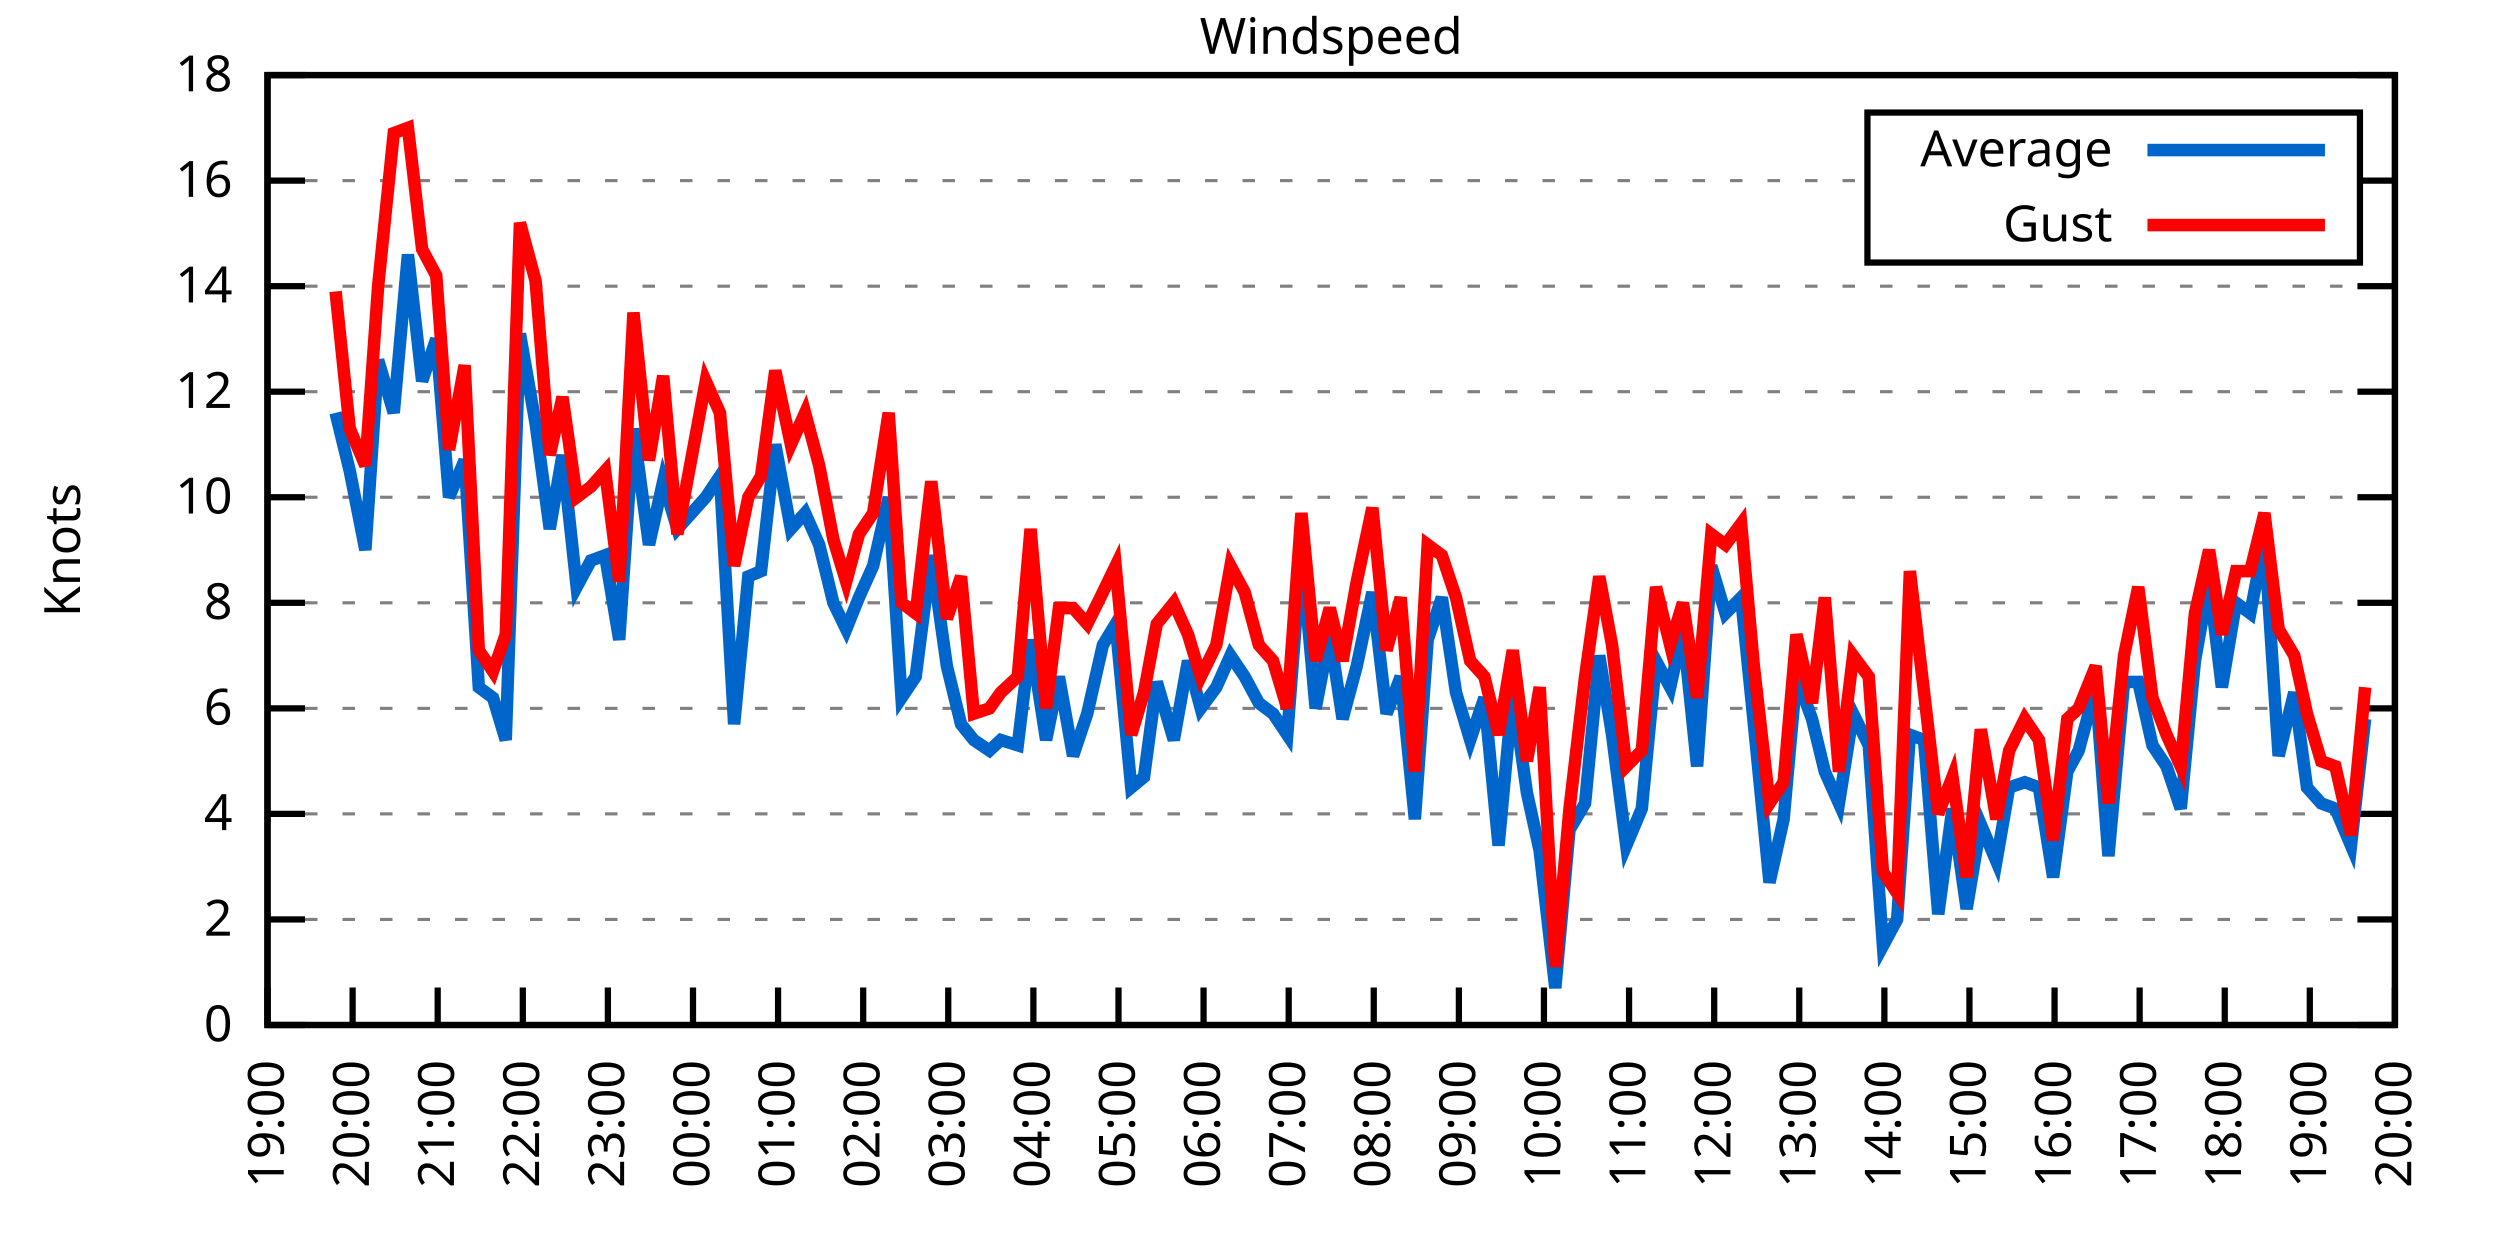
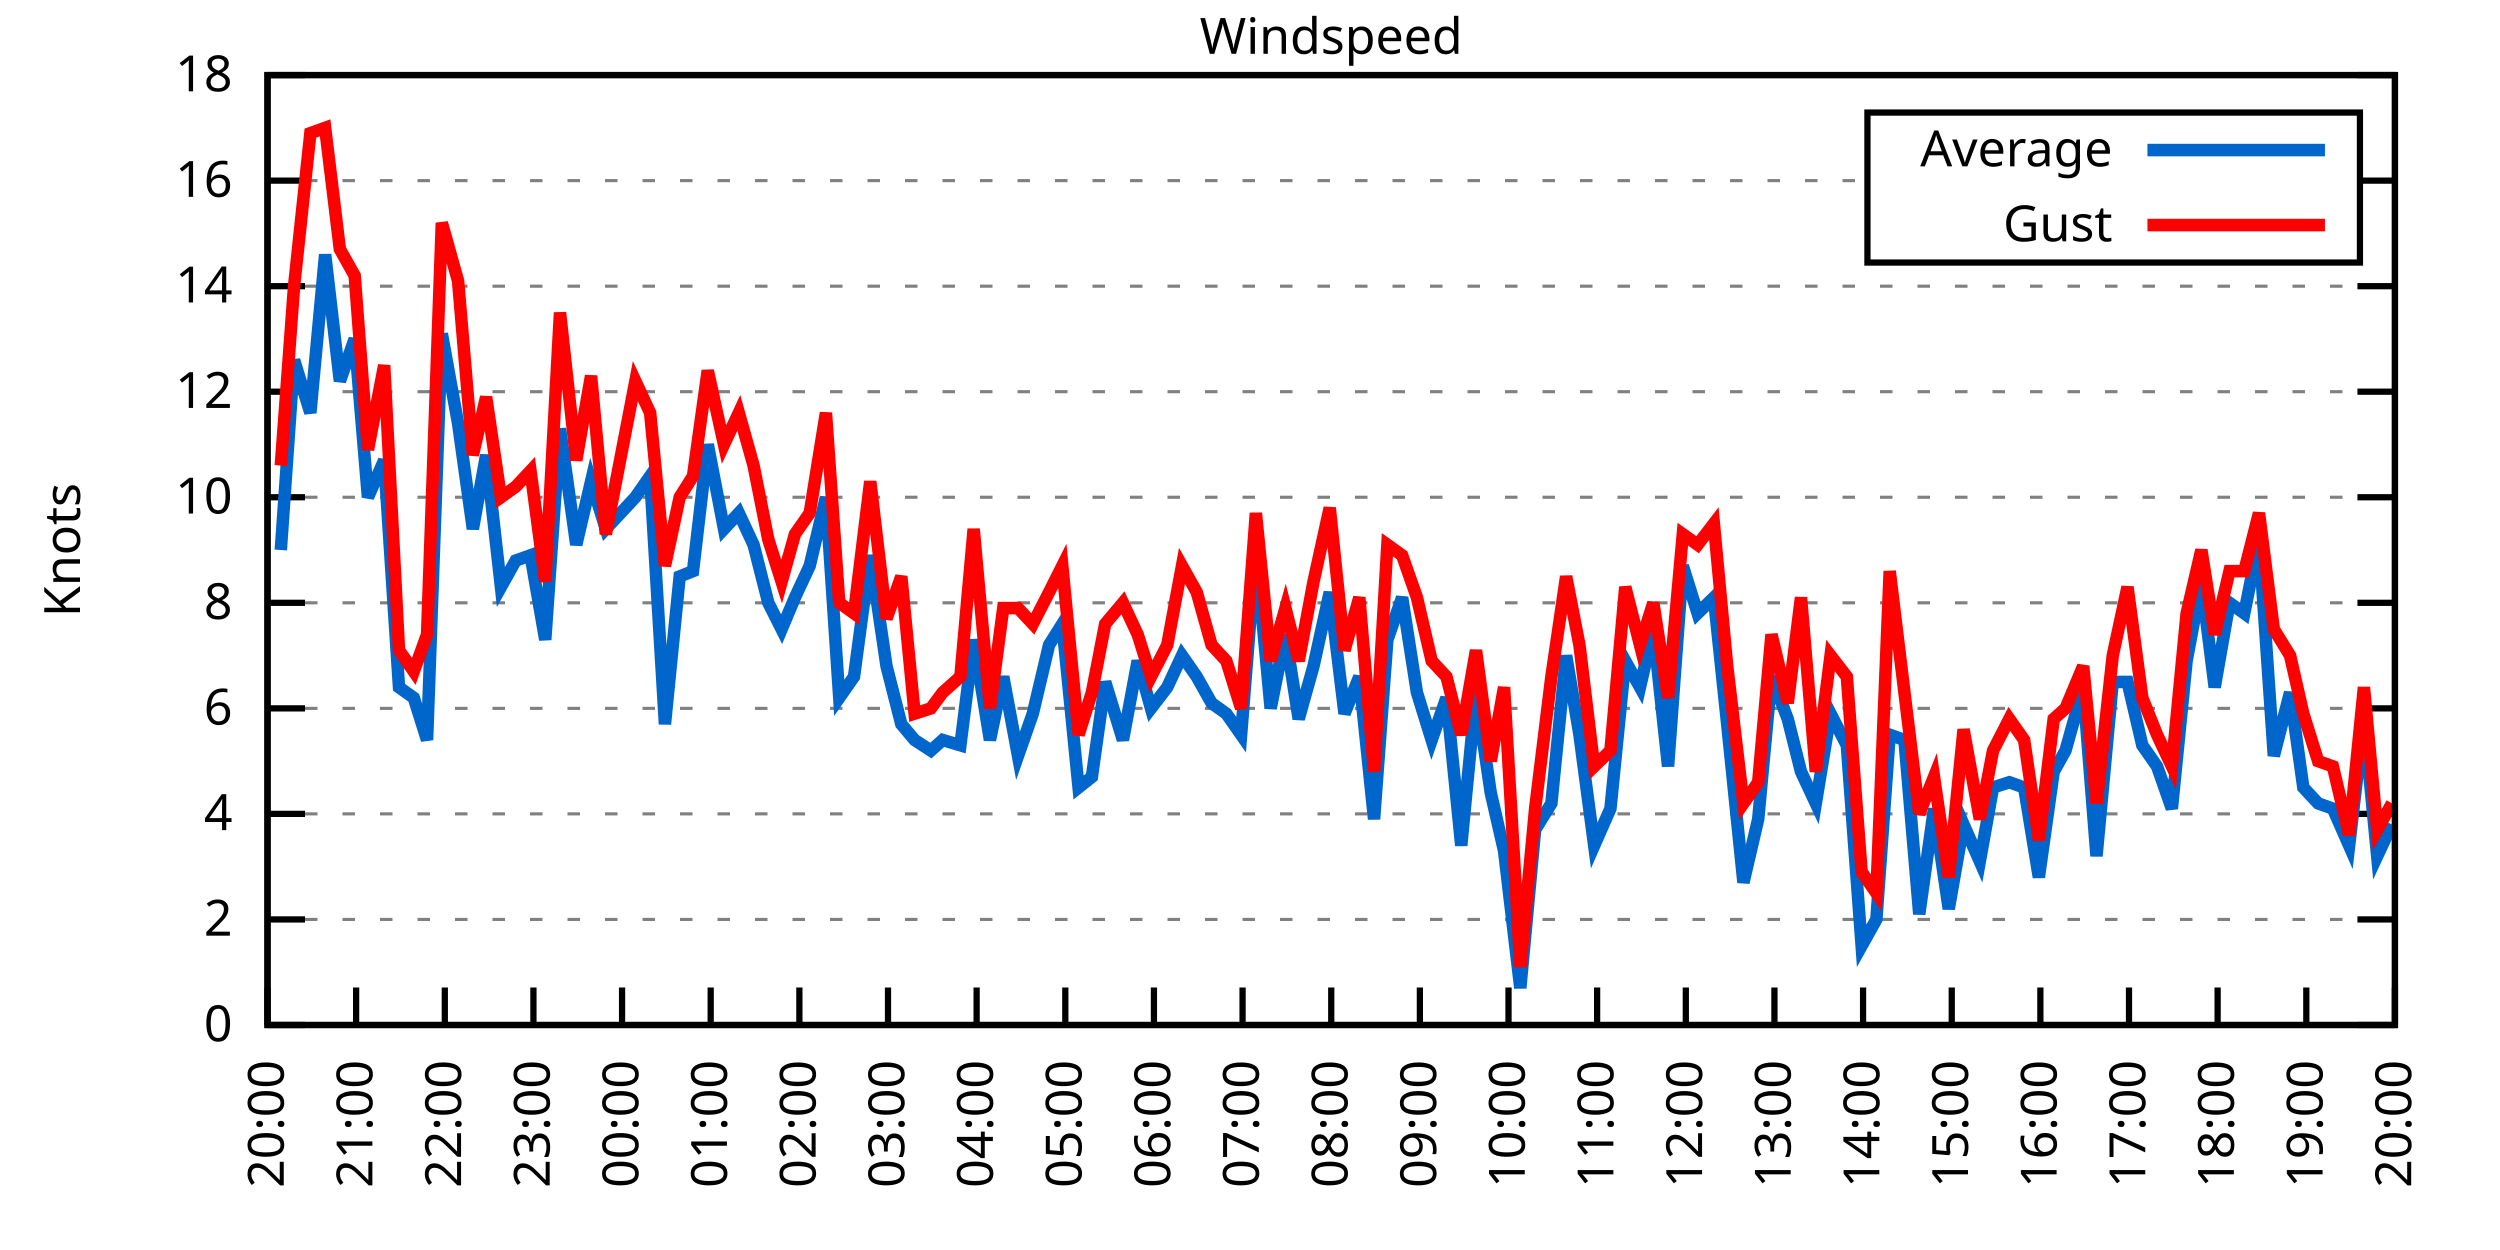
<svg xmlns="http://www.w3.org/2000/svg" xmlns:xlink="http://www.w3.org/1999/xlink" width="400" height="200" viewBox="0 0 400 200">
  <g id="gnuplot_canvas">
    <rect x="0" y="0" width="400" height="200" fill="none" />
    <defs>
      <circle id="gpDot" r="0.5" stroke-width="0.5" stroke="currentColor" />
      <path id="gpPt0" stroke-width="0.333" stroke="currentColor" d="M-1,0 h2 M0,-1 v2" />
      <path id="gpPt1" stroke-width="0.333" stroke="currentColor" d="M-1,-1 L1,1 M1,-1 L-1,1" />
      <path id="gpPt2" stroke-width="0.333" stroke="currentColor" d="M-1,0 L1,0 M0,-1 L0,1 M-1,-1 L1,1 M-1,1 L1,-1" />
      <rect id="gpPt3" stroke-width="0.333" stroke="currentColor" x="-1" y="-1" width="2" height="2" />
      <rect id="gpPt4" stroke-width="0.333" stroke="currentColor" fill="currentColor" x="-1" y="-1" width="2" height="2" />
      <circle id="gpPt5" stroke-width="0.333" stroke="currentColor" cx="0" cy="0" r="1" />
      <use xlink:href="#gpPt5" id="gpPt6" fill="currentColor" stroke="none" />
      <path id="gpPt7" stroke-width="0.333" stroke="currentColor" d="M0,-1.33 L-1.33,0.67 L1.33,0.67 z" />
      <use xlink:href="#gpPt7" id="gpPt8" fill="currentColor" stroke="none" />
      <use xlink:href="#gpPt7" id="gpPt9" stroke="currentColor" transform="rotate(180)" />
      <use xlink:href="#gpPt9" id="gpPt10" fill="currentColor" stroke="none" />
      <use xlink:href="#gpPt3" id="gpPt11" stroke="currentColor" transform="rotate(45)" />
      <use xlink:href="#gpPt11" id="gpPt12" fill="currentColor" stroke="none" />
      <path id="gpPt13" stroke-width="0.333" stroke="currentColor" d="M0,1.330 L1.265,0.411 L0.782,-1.067 L-0.782,-1.076 L-1.265,0.411 z" />
      <use xlink:href="#gpPt13" id="gpPt14" fill="currentColor" stroke="none" />
      <filter id="textbox" filterUnits="objectBoundingBox" x="0" y="0" height="1" width="1">
        <feFlood flood-color="white" flood-opacity="1" result="bgnd" />
        <feComposite in="SourceGraphic" in2="bgnd" operator="atop" />
      </filter>
      <filter id="greybox" filterUnits="objectBoundingBox" x="0" y="0" height="1" width="1">
        <feFlood flood-color="lightgrey" flood-opacity="1" result="grey" />
        <feComposite in="SourceGraphic" in2="grey" operator="atop" />
      </filter>
    </defs>
    <g fill="none" color="white" stroke="currentColor" stroke-width="1.00" stroke-linecap="butt" stroke-linejoin="miter">
</g>
    <g fill="none" color="black" stroke="currentColor" stroke-width="1.00" stroke-linecap="butt" stroke-linejoin="miter">
      <g stroke="none" shape-rendering="crispEdges">
        <polygon fill="rgb(255, 255, 255)" points="42.80,164.00 383.18,164.00 383.18,12.02 42.80,12.02 " />
      </g>
    </g>
    <g fill="none" color="black" stroke="currentColor" stroke-width="1.00" stroke-linecap="butt" stroke-linejoin="miter">
</g>
    <g fill="none" color="black" stroke="black" stroke-width="0.50" stroke-linecap="butt" stroke-linejoin="miter">
</g>
    <g fill="none" color="gray" stroke="currentColor" stroke-width="0.50" stroke-linecap="butt" stroke-linejoin="miter">
      <path stroke="gray" stroke-dasharray="2,4" class="gridline" d="M42.80,164.00 L383.19,164.00  " />
    </g>
    <g fill="none" color="gray" stroke="gray" stroke-width="1.00" stroke-linecap="butt" stroke-linejoin="miter">
</g>
    <g fill="none" color="black" stroke="currentColor" stroke-width="1.00" stroke-linecap="butt" stroke-linejoin="miter">
      <path stroke="black" d="M42.80,164.00 L48.80,164.00 M383.19,164.00 L377.19,164.00  " />
      <g transform="translate(37.20,166.60)" stroke="none" fill="black" font-family="Sans" font-size="8.00" text-anchor="end">
        <text>
          <tspan font-family="Sans"> 0</tspan>
        </text>
      </g>
    </g>
    <g fill="none" color="black" stroke="currentColor" stroke-width="1.00" stroke-linecap="butt" stroke-linejoin="miter">
</g>
    <g fill="none" color="black" stroke="black" stroke-width="0.50" stroke-linecap="butt" stroke-linejoin="miter">
</g>
    <g fill="none" color="gray" stroke="currentColor" stroke-width="0.50" stroke-linecap="butt" stroke-linejoin="miter">
      <path stroke="gray" stroke-dasharray="2,4" class="gridline" d="M42.80,147.11 L383.19,147.11  " />
    </g>
    <g fill="none" color="gray" stroke="gray" stroke-width="1.00" stroke-linecap="butt" stroke-linejoin="miter">
</g>
    <g fill="none" color="black" stroke="currentColor" stroke-width="1.00" stroke-linecap="butt" stroke-linejoin="miter">
      <path stroke="black" d="M42.80,147.11 L48.80,147.11 M383.19,147.11 L377.19,147.11  " />
      <g transform="translate(37.20,149.71)" stroke="none" fill="black" font-family="Sans" font-size="8.00" text-anchor="end">
        <text>
          <tspan font-family="Sans"> 2</tspan>
        </text>
      </g>
    </g>
    <g fill="none" color="black" stroke="currentColor" stroke-width="1.00" stroke-linecap="butt" stroke-linejoin="miter">
</g>
    <g fill="none" color="black" stroke="black" stroke-width="0.50" stroke-linecap="butt" stroke-linejoin="miter">
</g>
    <g fill="none" color="gray" stroke="currentColor" stroke-width="0.50" stroke-linecap="butt" stroke-linejoin="miter">
      <path stroke="gray" stroke-dasharray="2,4" class="gridline" d="M42.80,130.22 L383.19,130.22  " />
    </g>
    <g fill="none" color="gray" stroke="gray" stroke-width="1.00" stroke-linecap="butt" stroke-linejoin="miter">
</g>
    <g fill="none" color="black" stroke="currentColor" stroke-width="1.00" stroke-linecap="butt" stroke-linejoin="miter">
      <path stroke="black" d="M42.80,130.22 L48.80,130.22 M383.19,130.22 L377.19,130.22  " />
      <g transform="translate(37.20,132.82)" stroke="none" fill="black" font-family="Sans" font-size="8.00" text-anchor="end">
        <text>
          <tspan font-family="Sans"> 4</tspan>
        </text>
      </g>
    </g>
    <g fill="none" color="black" stroke="currentColor" stroke-width="1.00" stroke-linecap="butt" stroke-linejoin="miter">
</g>
    <g fill="none" color="black" stroke="black" stroke-width="0.50" stroke-linecap="butt" stroke-linejoin="miter">
</g>
    <g fill="none" color="gray" stroke="currentColor" stroke-width="0.50" stroke-linecap="butt" stroke-linejoin="miter">
      <path stroke="gray" stroke-dasharray="2,4" class="gridline" d="M42.80,113.34 L383.19,113.34  " />
    </g>
    <g fill="none" color="gray" stroke="gray" stroke-width="1.00" stroke-linecap="butt" stroke-linejoin="miter">
</g>
    <g fill="none" color="black" stroke="currentColor" stroke-width="1.00" stroke-linecap="butt" stroke-linejoin="miter">
      <path stroke="black" d="M42.80,113.34 L48.80,113.34 M383.19,113.34 L377.19,113.34  " />
      <g transform="translate(37.20,115.94)" stroke="none" fill="black" font-family="Sans" font-size="8.00" text-anchor="end">
        <text>
          <tspan font-family="Sans"> 6</tspan>
        </text>
      </g>
    </g>
    <g fill="none" color="black" stroke="currentColor" stroke-width="1.00" stroke-linecap="butt" stroke-linejoin="miter">
</g>
    <g fill="none" color="black" stroke="black" stroke-width="0.50" stroke-linecap="butt" stroke-linejoin="miter">
</g>
    <g fill="none" color="gray" stroke="currentColor" stroke-width="0.50" stroke-linecap="butt" stroke-linejoin="miter">
      <path stroke="gray" stroke-dasharray="2,4" class="gridline" d="M42.80,96.45 L383.19,96.45  " />
    </g>
    <g fill="none" color="gray" stroke="gray" stroke-width="1.00" stroke-linecap="butt" stroke-linejoin="miter">
</g>
    <g fill="none" color="black" stroke="currentColor" stroke-width="1.00" stroke-linecap="butt" stroke-linejoin="miter">
      <path stroke="black" d="M42.80,96.45 L48.80,96.45 M383.19,96.45 L377.19,96.45  " />
      <g transform="translate(37.20,99.05)" stroke="none" fill="black" font-family="Sans" font-size="8.00" text-anchor="end">
        <text>
          <tspan font-family="Sans"> 8</tspan>
        </text>
      </g>
    </g>
    <g fill="none" color="black" stroke="currentColor" stroke-width="1.00" stroke-linecap="butt" stroke-linejoin="miter">
</g>
    <g fill="none" color="black" stroke="black" stroke-width="0.50" stroke-linecap="butt" stroke-linejoin="miter">
</g>
    <g fill="none" color="gray" stroke="currentColor" stroke-width="0.50" stroke-linecap="butt" stroke-linejoin="miter">
      <path stroke="gray" stroke-dasharray="2,4" class="gridline" d="M42.80,79.56 L383.19,79.56  " />
    </g>
    <g fill="none" color="gray" stroke="gray" stroke-width="1.00" stroke-linecap="butt" stroke-linejoin="miter">
</g>
    <g fill="none" color="black" stroke="currentColor" stroke-width="1.00" stroke-linecap="butt" stroke-linejoin="miter">
      <path stroke="black" d="M42.80,79.56 L48.80,79.56 M383.19,79.56 L377.19,79.56  " />
      <g transform="translate(37.20,82.16)" stroke="none" fill="black" font-family="Sans" font-size="8.00" text-anchor="end">
        <text>
          <tspan font-family="Sans"> 10</tspan>
        </text>
      </g>
    </g>
    <g fill="none" color="black" stroke="currentColor" stroke-width="1.00" stroke-linecap="butt" stroke-linejoin="miter">
</g>
    <g fill="none" color="black" stroke="black" stroke-width="0.50" stroke-linecap="butt" stroke-linejoin="miter">
</g>
    <g fill="none" color="gray" stroke="currentColor" stroke-width="0.50" stroke-linecap="butt" stroke-linejoin="miter">
      <path stroke="gray" stroke-dasharray="2,4" class="gridline" d="M42.80,62.67 L383.19,62.67  " />
    </g>
    <g fill="none" color="gray" stroke="gray" stroke-width="1.00" stroke-linecap="butt" stroke-linejoin="miter">
</g>
    <g fill="none" color="black" stroke="currentColor" stroke-width="1.00" stroke-linecap="butt" stroke-linejoin="miter">
      <path stroke="black" d="M42.80,62.67 L48.80,62.67 M383.19,62.67 L377.19,62.67  " />
      <g transform="translate(37.20,65.27)" stroke="none" fill="black" font-family="Sans" font-size="8.00" text-anchor="end">
        <text>
          <tspan font-family="Sans"> 12</tspan>
        </text>
      </g>
    </g>
    <g fill="none" color="black" stroke="currentColor" stroke-width="1.00" stroke-linecap="butt" stroke-linejoin="miter">
</g>
    <g fill="none" color="black" stroke="black" stroke-width="0.50" stroke-linecap="butt" stroke-linejoin="miter">
</g>
    <g fill="none" color="gray" stroke="currentColor" stroke-width="0.50" stroke-linecap="butt" stroke-linejoin="miter">
      <path stroke="gray" stroke-dasharray="2,4" class="gridline" d="M42.80,45.79 L383.19,45.79  " />
    </g>
    <g fill="none" color="gray" stroke="gray" stroke-width="1.00" stroke-linecap="butt" stroke-linejoin="miter">
</g>
    <g fill="none" color="black" stroke="currentColor" stroke-width="1.00" stroke-linecap="butt" stroke-linejoin="miter">
      <path stroke="black" d="M42.80,45.79 L48.80,45.79 M383.19,45.79 L377.19,45.79  " />
      <g transform="translate(37.20,48.39)" stroke="none" fill="black" font-family="Sans" font-size="8.00" text-anchor="end">
        <text>
          <tspan font-family="Sans"> 14</tspan>
        </text>
      </g>
    </g>
    <g fill="none" color="black" stroke="currentColor" stroke-width="1.00" stroke-linecap="butt" stroke-linejoin="miter">
</g>
    <g fill="none" color="black" stroke="black" stroke-width="0.50" stroke-linecap="butt" stroke-linejoin="miter">
</g>
    <g fill="none" color="gray" stroke="currentColor" stroke-width="0.50" stroke-linecap="butt" stroke-linejoin="miter">
      <path stroke="gray" stroke-dasharray="2,4" class="gridline" d="M42.80,28.90 L298.79,28.90 M377.59,28.90 L383.19,28.90  " />
    </g>
    <g fill="none" color="gray" stroke="gray" stroke-width="1.00" stroke-linecap="butt" stroke-linejoin="miter">
</g>
    <g fill="none" color="black" stroke="currentColor" stroke-width="1.00" stroke-linecap="butt" stroke-linejoin="miter">
      <path stroke="black" d="M42.80,28.90 L48.80,28.90 M383.19,28.90 L377.19,28.90  " />
      <g transform="translate(37.20,31.50)" stroke="none" fill="black" font-family="Sans" font-size="8.00" text-anchor="end">
        <text>
          <tspan font-family="Sans"> 16</tspan>
        </text>
      </g>
    </g>
    <g fill="none" color="black" stroke="currentColor" stroke-width="1.00" stroke-linecap="butt" stroke-linejoin="miter">
</g>
    <g fill="none" color="black" stroke="black" stroke-width="0.50" stroke-linecap="butt" stroke-linejoin="miter">
</g>
    <g fill="none" color="gray" stroke="currentColor" stroke-width="0.50" stroke-linecap="butt" stroke-linejoin="miter">
      <path stroke="gray" stroke-dasharray="2,4" class="gridline" d="M42.80,12.01 L383.19,12.01  " />
    </g>
    <g fill="none" color="gray" stroke="gray" stroke-width="1.00" stroke-linecap="butt" stroke-linejoin="miter">
</g>
    <g fill="none" color="black" stroke="currentColor" stroke-width="1.00" stroke-linecap="butt" stroke-linejoin="miter">
      <path stroke="black" d="M42.80,12.01 L48.80,12.01 M383.19,12.01 L377.19,12.01  " />
      <g transform="translate(37.20,14.61)" stroke="none" fill="black" font-family="Sans" font-size="8.00" text-anchor="end">
        <text>
          <tspan font-family="Sans"> 18</tspan>
        </text>
      </g>
    </g>
    <g fill="none" color="black" stroke="currentColor" stroke-width="1.00" stroke-linecap="butt" stroke-linejoin="miter">
      <path stroke="black" d="M42.80,164.00 L42.80,158.00  " />
      <g transform="translate(45.40,169.60) rotate(270.00)" stroke="none" fill="black" font-family="Sans" font-size="8.00" text-anchor="end">
        <text>
-           <tspan font-family="Sans">19:00</tspan>
-         </text>
-       </g>
-     </g>
-     <g fill="none" color="black" stroke="currentColor" stroke-width="1.00" stroke-linecap="butt" stroke-linejoin="miter">
-       <path stroke="black" d="M56.42,164.00 L56.42,158.00  " />
-       <g transform="translate(59.02,169.60) rotate(270.00)" stroke="none" fill="black" font-family="Sans" font-size="8.00" text-anchor="end">
-         <text>
          <tspan font-family="Sans">20:00</tspan>
        </text>
      </g>
    </g>
    <g fill="none" color="black" stroke="currentColor" stroke-width="1.00" stroke-linecap="butt" stroke-linejoin="miter">
-       <path stroke="black" d="M70.03,164.00 L70.03,158.00  " />
-       <g transform="translate(72.63,169.60) rotate(270.00)" stroke="none" fill="black" font-family="Sans" font-size="8.00" text-anchor="end">
+       <path stroke="black" d="M56.98,164.00 L56.98,158.00  " />
+       <g transform="translate(59.58,169.60) rotate(270.00)" stroke="none" fill="black" font-family="Sans" font-size="8.00" text-anchor="end">
        <text>
          <tspan font-family="Sans">21:00</tspan>
        </text>
      </g>
    </g>
    <g fill="none" color="black" stroke="currentColor" stroke-width="1.00" stroke-linecap="butt" stroke-linejoin="miter">
-       <path stroke="black" d="M83.65,164.00 L83.65,158.00  " />
-       <g transform="translate(86.25,169.60) rotate(270.00)" stroke="none" fill="black" font-family="Sans" font-size="8.00" text-anchor="end">
+       <path stroke="black" d="M71.17,164.00 L71.17,158.00  " />
+       <g transform="translate(73.77,169.60) rotate(270.00)" stroke="none" fill="black" font-family="Sans" font-size="8.00" text-anchor="end">
        <text>
          <tspan font-family="Sans">22:00</tspan>
        </text>
      </g>
    </g>
    <g fill="none" color="black" stroke="currentColor" stroke-width="1.00" stroke-linecap="butt" stroke-linejoin="miter">
-       <path stroke="black" d="M97.26,164.00 L97.26,158.00  " />
-       <g transform="translate(99.86,169.60) rotate(270.00)" stroke="none" fill="black" font-family="Sans" font-size="8.00" text-anchor="end">
+       <path stroke="black" d="M85.35,164.00 L85.35,158.00  " />
+       <g transform="translate(87.95,169.60) rotate(270.00)" stroke="none" fill="black" font-family="Sans" font-size="8.00" text-anchor="end">
        <text>
          <tspan font-family="Sans">23:00</tspan>
        </text>
      </g>
    </g>
    <g fill="none" color="black" stroke="currentColor" stroke-width="1.00" stroke-linecap="butt" stroke-linejoin="miter">
-       <path stroke="black" d="M110.88,164.00 L110.88,158.00  " />
-       <g transform="translate(113.48,169.60) rotate(270.00)" stroke="none" fill="black" font-family="Sans" font-size="8.00" text-anchor="end">
+       <path stroke="black" d="M99.53,164.00 L99.53,158.00  " />
+       <g transform="translate(102.13,169.60) rotate(270.00)" stroke="none" fill="black" font-family="Sans" font-size="8.00" text-anchor="end">
        <text>
          <tspan font-family="Sans">00:00</tspan>
        </text>
      </g>
    </g>
    <g fill="none" color="black" stroke="currentColor" stroke-width="1.00" stroke-linecap="butt" stroke-linejoin="miter">
-       <path stroke="black" d="M124.49,164.00 L124.49,158.00  " />
-       <g transform="translate(127.09,169.60) rotate(270.00)" stroke="none" fill="black" font-family="Sans" font-size="8.00" text-anchor="end">
+       <path stroke="black" d="M113.71,164.00 L113.71,158.00  " />
+       <g transform="translate(116.31,169.60) rotate(270.00)" stroke="none" fill="black" font-family="Sans" font-size="8.00" text-anchor="end">
        <text>
          <tspan font-family="Sans">01:00</tspan>
        </text>
      </g>
    </g>
    <g fill="none" color="black" stroke="currentColor" stroke-width="1.00" stroke-linecap="butt" stroke-linejoin="miter">
-       <path stroke="black" d="M138.11,164.00 L138.11,158.00  " />
-       <g transform="translate(140.71,169.60) rotate(270.00)" stroke="none" fill="black" font-family="Sans" font-size="8.00" text-anchor="end">
+       <path stroke="black" d="M127.90,164.00 L127.90,158.00  " />
+       <g transform="translate(130.50,169.60) rotate(270.00)" stroke="none" fill="black" font-family="Sans" font-size="8.00" text-anchor="end">
        <text>
          <tspan font-family="Sans">02:00</tspan>
        </text>
      </g>
    </g>
    <g fill="none" color="black" stroke="currentColor" stroke-width="1.00" stroke-linecap="butt" stroke-linejoin="miter">
-       <path stroke="black" d="M151.72,164.00 L151.72,158.00  " />
-       <g transform="translate(154.32,169.60) rotate(270.00)" stroke="none" fill="black" font-family="Sans" font-size="8.00" text-anchor="end">
+       <path stroke="black" d="M142.08,164.00 L142.08,158.00  " />
+       <g transform="translate(144.68,169.60) rotate(270.00)" stroke="none" fill="black" font-family="Sans" font-size="8.00" text-anchor="end">
        <text>
          <tspan font-family="Sans">03:00</tspan>
        </text>
      </g>
    </g>
    <g fill="none" color="black" stroke="currentColor" stroke-width="1.00" stroke-linecap="butt" stroke-linejoin="miter">
-       <path stroke="black" d="M165.34,164.00 L165.34,158.00  " />
-       <g transform="translate(167.94,169.60) rotate(270.00)" stroke="none" fill="black" font-family="Sans" font-size="8.00" text-anchor="end">
+       <path stroke="black" d="M156.26,164.00 L156.26,158.00  " />
+       <g transform="translate(158.86,169.60) rotate(270.00)" stroke="none" fill="black" font-family="Sans" font-size="8.00" text-anchor="end">
        <text>
          <tspan font-family="Sans">04:00</tspan>
        </text>
      </g>
    </g>
    <g fill="none" color="black" stroke="currentColor" stroke-width="1.00" stroke-linecap="butt" stroke-linejoin="miter">
-       <path stroke="black" d="M178.96,164.00 L178.96,158.00  " />
-       <g transform="translate(181.56,169.60) rotate(270.00)" stroke="none" fill="black" font-family="Sans" font-size="8.00" text-anchor="end">
+       <path stroke="black" d="M170.45,164.00 L170.45,158.00  " />
+       <g transform="translate(173.05,169.60) rotate(270.00)" stroke="none" fill="black" font-family="Sans" font-size="8.00" text-anchor="end">
        <text>
          <tspan font-family="Sans">05:00</tspan>
        </text>
      </g>
    </g>
    <g fill="none" color="black" stroke="currentColor" stroke-width="1.00" stroke-linecap="butt" stroke-linejoin="miter">
-       <path stroke="black" d="M192.57,164.00 L192.57,158.00  " />
-       <g transform="translate(195.17,169.60) rotate(270.00)" stroke="none" fill="black" font-family="Sans" font-size="8.00" text-anchor="end">
+       <path stroke="black" d="M184.63,164.00 L184.63,158.00  " />
+       <g transform="translate(187.23,169.60) rotate(270.00)" stroke="none" fill="black" font-family="Sans" font-size="8.00" text-anchor="end">
        <text>
          <tspan font-family="Sans">06:00</tspan>
        </text>
      </g>
    </g>
    <g fill="none" color="black" stroke="currentColor" stroke-width="1.00" stroke-linecap="butt" stroke-linejoin="miter">
-       <path stroke="black" d="M206.19,164.00 L206.19,158.00  " />
-       <g transform="translate(208.79,169.60) rotate(270.00)" stroke="none" fill="black" font-family="Sans" font-size="8.00" text-anchor="end">
+       <path stroke="black" d="M198.81,164.00 L198.81,158.00  " />
+       <g transform="translate(201.41,169.60) rotate(270.00)" stroke="none" fill="black" font-family="Sans" font-size="8.00" text-anchor="end">
        <text>
          <tspan font-family="Sans">07:00</tspan>
        </text>
      </g>
    </g>
    <g fill="none" color="black" stroke="currentColor" stroke-width="1.00" stroke-linecap="butt" stroke-linejoin="miter">
-       <path stroke="black" d="M219.80,164.00 L219.80,158.00  " />
-       <g transform="translate(222.40,169.60) rotate(270.00)" stroke="none" fill="black" font-family="Sans" font-size="8.00" text-anchor="end">
+       <path stroke="black" d="M213.00,164.00 L213.00,158.00  " />
+       <g transform="translate(215.60,169.60) rotate(270.00)" stroke="none" fill="black" font-family="Sans" font-size="8.00" text-anchor="end">
        <text>
          <tspan font-family="Sans">08:00</tspan>
        </text>
      </g>
    </g>
    <g fill="none" color="black" stroke="currentColor" stroke-width="1.00" stroke-linecap="butt" stroke-linejoin="miter">
-       <path stroke="black" d="M233.42,164.00 L233.42,158.00  " />
-       <g transform="translate(236.02,169.60) rotate(270.00)" stroke="none" fill="black" font-family="Sans" font-size="8.00" text-anchor="end">
+       <path stroke="black" d="M227.18,164.00 L227.18,158.00  " />
+       <g transform="translate(229.78,169.60) rotate(270.00)" stroke="none" fill="black" font-family="Sans" font-size="8.00" text-anchor="end">
        <text>
          <tspan font-family="Sans">09:00</tspan>
        </text>
      </g>
    </g>
    <g fill="none" color="black" stroke="currentColor" stroke-width="1.00" stroke-linecap="butt" stroke-linejoin="miter">
-       <path stroke="black" d="M247.03,164.00 L247.03,158.00  " />
-       <g transform="translate(249.63,169.60) rotate(270.00)" stroke="none" fill="black" font-family="Sans" font-size="8.00" text-anchor="end">
+       <path stroke="black" d="M241.36,164.00 L241.36,158.00  " />
+       <g transform="translate(243.96,169.60) rotate(270.00)" stroke="none" fill="black" font-family="Sans" font-size="8.00" text-anchor="end">
        <text>
          <tspan font-family="Sans">10:00</tspan>
        </text>
      </g>
    </g>
    <g fill="none" color="black" stroke="currentColor" stroke-width="1.00" stroke-linecap="butt" stroke-linejoin="miter">
-       <path stroke="black" d="M260.65,164.00 L260.65,158.00  " />
-       <g transform="translate(263.25,169.60) rotate(270.00)" stroke="none" fill="black" font-family="Sans" font-size="8.00" text-anchor="end">
+       <path stroke="black" d="M255.54,164.00 L255.54,158.00  " />
+       <g transform="translate(258.14,169.60) rotate(270.00)" stroke="none" fill="black" font-family="Sans" font-size="8.00" text-anchor="end">
        <text>
          <tspan font-family="Sans">11:00</tspan>
        </text>
      </g>
    </g>
    <g fill="none" color="black" stroke="currentColor" stroke-width="1.00" stroke-linecap="butt" stroke-linejoin="miter">
-       <path stroke="black" d="M274.27,164.00 L274.27,158.00  " />
-       <g transform="translate(276.87,169.60) rotate(270.00)" stroke="none" fill="black" font-family="Sans" font-size="8.00" text-anchor="end">
+       <path stroke="black" d="M269.73,164.00 L269.73,158.00  " />
+       <g transform="translate(272.33,169.60) rotate(270.00)" stroke="none" fill="black" font-family="Sans" font-size="8.00" text-anchor="end">
        <text>
          <tspan font-family="Sans">12:00</tspan>
        </text>
      </g>
    </g>
    <g fill="none" color="black" stroke="currentColor" stroke-width="1.00" stroke-linecap="butt" stroke-linejoin="miter">
-       <path stroke="black" d="M287.88,164.00 L287.88,158.00  " />
-       <g transform="translate(290.48,169.60) rotate(270.00)" stroke="none" fill="black" font-family="Sans" font-size="8.00" text-anchor="end">
+       <path stroke="black" d="M283.91,164.00 L283.91,158.00  " />
+       <g transform="translate(286.51,169.60) rotate(270.00)" stroke="none" fill="black" font-family="Sans" font-size="8.00" text-anchor="end">
        <text>
          <tspan font-family="Sans">13:00</tspan>
        </text>
      </g>
    </g>
    <g fill="none" color="black" stroke="currentColor" stroke-width="1.00" stroke-linecap="butt" stroke-linejoin="miter">
-       <path stroke="black" d="M301.50,164.00 L301.50,158.00  " />
-       <g transform="translate(304.10,169.60) rotate(270.00)" stroke="none" fill="black" font-family="Sans" font-size="8.00" text-anchor="end">
+       <path stroke="black" d="M298.09,164.00 L298.09,158.00  " />
+       <g transform="translate(300.69,169.60) rotate(270.00)" stroke="none" fill="black" font-family="Sans" font-size="8.00" text-anchor="end">
        <text>
          <tspan font-family="Sans">14:00</tspan>
        </text>
      </g>
    </g>
    <g fill="none" color="black" stroke="currentColor" stroke-width="1.00" stroke-linecap="butt" stroke-linejoin="miter">
-       <path stroke="black" d="M315.11,164.00 L315.11,158.00  " />
-       <g transform="translate(317.71,169.60) rotate(270.00)" stroke="none" fill="black" font-family="Sans" font-size="8.00" text-anchor="end">
+       <path stroke="black" d="M312.28,164.00 L312.28,158.00  " />
+       <g transform="translate(314.88,169.60) rotate(270.00)" stroke="none" fill="black" font-family="Sans" font-size="8.00" text-anchor="end">
        <text>
          <tspan font-family="Sans">15:00</tspan>
        </text>
      </g>
    </g>
    <g fill="none" color="black" stroke="currentColor" stroke-width="1.00" stroke-linecap="butt" stroke-linejoin="miter">
-       <path stroke="black" d="M328.73,164.00 L328.73,158.00  " />
-       <g transform="translate(331.33,169.60) rotate(270.00)" stroke="none" fill="black" font-family="Sans" font-size="8.00" text-anchor="end">
+       <path stroke="black" d="M326.46,164.00 L326.46,158.00  " />
+       <g transform="translate(329.06,169.60) rotate(270.00)" stroke="none" fill="black" font-family="Sans" font-size="8.00" text-anchor="end">
        <text>
          <tspan font-family="Sans">16:00</tspan>
        </text>
      </g>
    </g>
    <g fill="none" color="black" stroke="currentColor" stroke-width="1.00" stroke-linecap="butt" stroke-linejoin="miter">
-       <path stroke="black" d="M342.34,164.00 L342.34,158.00  " />
-       <g transform="translate(344.94,169.60) rotate(270.00)" stroke="none" fill="black" font-family="Sans" font-size="8.00" text-anchor="end">
+       <path stroke="black" d="M340.64,164.00 L340.64,158.00  " />
+       <g transform="translate(343.24,169.60) rotate(270.00)" stroke="none" fill="black" font-family="Sans" font-size="8.00" text-anchor="end">
        <text>
          <tspan font-family="Sans">17:00</tspan>
        </text>
      </g>
    </g>
    <g fill="none" color="black" stroke="currentColor" stroke-width="1.00" stroke-linecap="butt" stroke-linejoin="miter">
-       <path stroke="black" d="M355.96,164.00 L355.96,158.00  " />
-       <g transform="translate(358.56,169.60) rotate(270.00)" stroke="none" fill="black" font-family="Sans" font-size="8.00" text-anchor="end">
+       <path stroke="black" d="M354.82,164.00 L354.82,158.00  " />
+       <g transform="translate(357.42,169.60) rotate(270.00)" stroke="none" fill="black" font-family="Sans" font-size="8.00" text-anchor="end">
        <text>
          <tspan font-family="Sans">18:00</tspan>
        </text>
      </g>
    </g>
    <g fill="none" color="black" stroke="currentColor" stroke-width="1.00" stroke-linecap="butt" stroke-linejoin="miter">
-       <path stroke="black" d="M369.57,164.00 L369.57,158.00  " />
-       <g transform="translate(372.17,169.60) rotate(270.00)" stroke="none" fill="black" font-family="Sans" font-size="8.00" text-anchor="end">
+       <path stroke="black" d="M369.01,164.00 L369.01,158.00  " />
+       <g transform="translate(371.61,169.60) rotate(270.00)" stroke="none" fill="black" font-family="Sans" font-size="8.00" text-anchor="end">
        <text>
          <tspan font-family="Sans">19:00</tspan>
        </text>
      </g>
    </g>
    <g fill="none" color="black" stroke="currentColor" stroke-width="1.00" stroke-linecap="butt" stroke-linejoin="miter">
      <path stroke="black" d="M383.19,164.00 L383.19,158.00  " />
      <g transform="translate(385.79,169.60) rotate(270.00)" stroke="none" fill="black" font-family="Sans" font-size="8.00" text-anchor="end">
        <text>
          <tspan font-family="Sans">20:00</tspan>
        </text>
      </g>
    </g>
    <g fill="none" color="black" stroke="currentColor" stroke-width="1.00" stroke-linecap="butt" stroke-linejoin="miter">
</g>
    <g fill="none" color="black" stroke="currentColor" stroke-width="1.00" stroke-linecap="butt" stroke-linejoin="miter">
      <path stroke="black" d="M42.80,12.01 L42.80,164.00 L383.19,164.00 L383.19,12.01 L42.80,12.01 Z  " />
    </g>
    <g fill="none" color="black" stroke="currentColor" stroke-width="1.00" stroke-linecap="butt" stroke-linejoin="miter">
</g>
    <g fill="none" color="black" stroke="currentColor" stroke-width="1.00" stroke-linecap="butt" stroke-linejoin="miter">
      <path stroke="black" d="M298.79,42.01 L298.79,18.01 L377.59,18.01 L377.59,42.01 L298.79,42.01 Z  " />
    </g>
    <g id="Windspeed_plot_1">
      <g fill="none" color="white" stroke="black" stroke-width="2.00" stroke-linecap="butt" stroke-linejoin="miter">
</g>
      <g fill="none" color="black" stroke="currentColor" stroke-width="2.00" stroke-linecap="butt" stroke-linejoin="miter">
        <g transform="translate(337.99,26.61)" stroke="none" fill="black" font-family="Sans" font-size="8.00" text-anchor="end">
          <text>
            <tspan font-family="Sans">Average</tspan>
          </text>
        </g>
      </g>
      <g fill="none" color="black" stroke="currentColor" stroke-width="2.00" stroke-linecap="butt" stroke-linejoin="miter">
-         <path stroke="rgb(  0, 102, 204)" d="M343.59,24.01 L371.99,24.01 M53.69,66.05 L55.96,75.34 L58.46,88.00 L60.50,57.61 L63.00,66.05 L65.27,40.72   L67.54,60.98 L69.80,54.23 L71.85,79.56 L74.34,73.65 L76.61,109.96 L78.88,111.65 L80.92,118.40 L83.19,53.39   L85.69,67.74 L87.96,84.63 L90.00,72.81 L92.27,93.92 L94.54,89.69 L96.81,88.85 L99.08,102.36 L101.35,68.58   L103.84,87.16 L106.11,77.03 L108.38,84.63 L112.92,79.56 L115.19,76.18 L117.46,115.87 L119.73,92.23 L121.77,91.38   L124.04,71.12 L126.54,84.63 L128.81,82.09 L131.07,87.16 L133.34,96.45 L135.39,100.67 L137.43,95.60 L139.70,90.54   L142.19,79.56 L144.24,111.65 L146.51,108.27 L149.00,88.85 L151.50,106.58 L153.77,115.87 L155.81,118.40 L158.31,120.09   L160.12,118.40 L162.84,119.25 L164.89,102.36 L167.38,118.40 L169.43,108.27 L171.69,120.94 L173.96,114.18 L176.46,103.20   L178.50,99.83 L181.00,126.00 L183.04,124.31 L185.08,109.11 L187.81,118.40 L190.08,105.74 L192.12,113.34 L194.61,109.96   L196.88,104.89 L199.15,108.27 L201.42,112.49 L203.69,114.18 L205.96,117.56 L208.23,88.00 L210.50,113.34 L212.77,101.52   L214.81,115.03 L217.08,106.58 L219.58,94.76 L221.85,114.18 L224.11,108.27 L226.38,131.07 L228.43,102.36 L230.70,95.60   L232.96,110.80 L235.23,118.40 L237.50,111.65 L239.77,135.29 L242.04,110.80 L244.31,126.85 L246.35,136.14 L248.85,158.09   L251.12,132.76 L253.61,128.54 L255.88,104.89 L257.93,117.56 L260.20,135.29 L262.69,129.38 L264.96,105.74 L267.23,109.96   L269.27,100.67 L271.54,122.62 L273.81,90.54 L276.08,98.14 L278.58,95.60 L280.62,115.87 L283.12,141.20 L285.38,131.07   L287.43,108.27 L289.92,115.03 L291.97,123.47 L294.23,128.54 L296.50,114.18 L299.00,119.25 L301.27,151.33 L303.54,147.11   L305.58,117.56 L307.85,118.40 L310.12,146.27 L312.39,129.38 L314.66,145.42 L316.93,131.91 L319.42,137.82 L321.47,126.00   L323.96,125.16 L326.23,126.00 L328.50,140.36 L330.77,123.47 L332.59,120.09 L335.31,109.96 L337.35,136.98 L339.85,109.11   L342.12,109.11 L344.39,119.25 L346.65,122.62 L348.92,129.38 L351.19,105.74 L353.46,93.07 L355.50,109.96 L357.77,96.45   L360.04,98.14 L362.31,86.32 L364.58,120.94 L367.08,110.80 L369.12,126.00 L371.39,128.54 L373.66,129.38 L376.16,135.29   L378.42,115.03  " />
+         <path stroke="rgb(  0, 102, 204)" d="M343.59,24.01 L371.99,24.01 M44.93,88.00 L47.05,57.61 L49.66,66.05 L52.02,40.72 L54.38,60.98 L56.75,54.23   L58.87,79.56 L61.47,73.65 L63.84,109.96 L66.20,111.65 L68.33,118.40 L70.69,53.39 L73.29,67.74 L75.66,84.63   L77.78,72.81 L80.15,93.92 L82.51,89.69 L84.88,88.85 L87.24,102.36 L89.60,68.58 L92.20,87.16 L94.57,77.03   L96.93,84.63 L101.66,79.56 L104.02,76.18 L106.39,115.87 L108.75,92.23 L110.88,91.38 L113.24,71.12 L115.84,84.63   L118.21,82.09 L120.57,87.16 L122.93,96.45 L125.06,100.67 L127.19,95.60 L129.55,90.54 L132.15,79.56 L134.28,111.65   L136.64,108.27 L139.24,88.85 L141.84,106.58 L144.21,115.87 L146.34,118.40 L148.94,120.09 L150.83,118.40 L153.66,119.25   L155.79,102.36 L158.39,118.40 L160.52,108.27 L162.88,120.94 L165.25,114.18 L167.85,103.20 L169.97,99.83 L172.57,126.00   L174.70,124.31 L176.83,109.11 L179.67,118.40 L182.03,105.74 L184.16,113.34 L186.76,109.96 L189.12,104.89 L191.48,108.27   L193.85,112.49 L196.21,114.18 L198.58,117.56 L200.94,88.00 L203.30,113.34 L205.67,101.52 L207.79,115.03 L210.16,106.58   L212.76,94.76 L215.12,114.18 L217.49,108.27 L219.85,131.07 L221.98,102.36 L224.34,95.60 L226.71,110.80 L229.07,118.40   L231.43,111.65 L233.80,135.29 L236.16,110.80 L238.52,126.85 L240.65,136.14 L243.25,158.09 L245.62,132.76 L248.22,128.54   L250.58,104.89 L252.71,117.56 L255.07,135.29 L257.67,129.38 L260.04,105.74 L262.40,109.96 L264.53,100.67 L266.89,122.62   L269.25,90.54 L271.62,98.14 L274.22,95.60 L276.35,115.87 L278.95,141.20 L281.31,131.07 L283.44,108.27 L286.04,115.03   L288.16,123.47 L290.53,128.54 L292.89,114.18 L295.49,119.25 L297.86,151.33 L300.22,147.11 L302.35,117.56 L304.71,118.40   L307.08,146.27 L309.44,129.38 L311.80,145.42 L314.17,131.91 L316.77,137.82 L318.89,126.00 L321.49,125.16 L323.86,126.00   L326.22,140.36 L328.59,123.47 L330.48,120.09 L333.31,109.96 L335.44,136.98 L338.04,109.11 L340.40,109.11 L342.77,119.25   L345.13,122.62 L347.50,129.38 L349.86,105.74 L352.22,93.07 L354.35,109.96 L356.72,96.45 L359.08,98.14 L361.44,86.32   L363.81,120.94 L366.41,110.80 L368.53,126.00 L370.90,128.54 L373.26,129.38 L375.86,135.29 L378.23,115.03 L380.35,136.98   L382.72,131.91  " />
      </g>
    </g>
    <g id="Windspeed_plot_2">
      <g fill="none" color="black" stroke="currentColor" stroke-width="2.00" stroke-linecap="butt" stroke-linejoin="miter">
        <g transform="translate(337.99,38.61)" stroke="none" fill="black" font-family="Sans" font-size="8.00" text-anchor="end">
          <text>
            <tspan font-family="Sans">Gust</tspan>
          </text>
        </g>
      </g>
      <g fill="none" color="black" stroke="currentColor" stroke-width="2.00" stroke-linecap="butt" stroke-linejoin="miter">
-         <path stroke="rgb(255,   0,   0)" d="M343.59,36.01 L371.99,36.01 M53.69,46.63 L55.96,68.58 L58.46,74.49 L60.50,45.79 L63.00,21.30 L65.27,20.45   L67.54,39.87 L69.80,44.10 L71.85,71.96 L74.34,58.45 L76.61,104.05 L78.88,107.43 L80.92,101.52 L83.19,35.65   L85.69,44.94 L87.96,72.81 L90.00,63.52 L92.27,79.56 L94.54,77.87 L96.81,75.34 L99.08,93.07 L101.35,50.01   L103.84,73.65 L106.11,60.14 L108.38,85.47 L112.92,60.98 L115.19,66.05 L117.46,90.54 L119.73,79.56 L121.77,76.18   L124.04,59.30 L126.54,71.12 L128.81,66.05 L131.07,74.49 L133.34,86.32 L135.39,93.07 L137.43,85.47 L139.70,82.09   L142.19,66.05 L144.24,96.45 L146.51,98.14 L149.00,77.03 L151.50,98.98 L153.77,92.23 L155.81,114.18 L158.31,113.34   L160.12,110.80 L162.84,108.27 L164.89,84.63 L167.38,113.34 L169.43,97.29 L171.69,97.29 L173.96,99.83 L176.46,94.76   L178.50,90.54 L181.00,117.56 L183.04,110.80 L185.08,99.83 L187.81,96.45 L190.08,101.52 L192.12,108.27 L194.61,103.20   L196.88,90.54 L199.15,94.76 L201.42,103.20 L203.69,105.74 L205.96,113.34 L208.23,82.09 L210.50,105.74 L212.77,97.29   L214.81,105.74 L217.08,93.07 L219.58,81.25 L221.85,104.05 L224.11,95.60 L226.38,123.47 L228.43,87.16 L230.70,88.85   L232.96,95.60 L235.23,105.74 L237.50,108.27 L239.77,117.56 L242.04,104.05 L244.31,121.78 L246.35,109.96 L248.85,154.71   L251.12,129.38 L253.61,108.27 L255.88,92.23 L257.93,103.20 L260.20,122.62 L262.69,120.09 L264.96,93.92 L267.23,103.20   L269.27,96.45 L271.54,111.65 L273.81,85.47 L276.08,87.16 L278.58,83.78 L280.62,106.58 L283.12,128.54 L285.38,125.16   L287.43,101.52 L289.92,112.49 L291.97,95.60 L294.23,123.47 L296.50,104.89 L299.00,108.27 L301.27,139.51 L303.54,142.89   L305.58,91.38 L307.85,110.80 L310.12,130.22 L312.39,124.31 L314.66,140.36 L316.93,116.71 L319.42,131.07 L321.47,120.09   L323.96,115.03 L326.23,118.40 L328.50,134.45 L330.77,115.03 L332.59,113.34 L335.31,106.58 L337.35,128.54 L339.85,104.89   L342.12,93.92 L344.39,111.65 L346.65,117.56 L348.92,122.62 L351.19,98.14 L353.46,88.00 L355.50,101.52 L357.77,91.38   L360.04,91.38 L362.31,82.09 L364.58,100.67 L367.08,104.89 L369.12,114.18 L371.39,121.78 L373.66,122.62 L376.16,133.60   L378.42,109.96  " />
+         <path stroke="rgb(255,   0,   0)" d="M343.59,36.01 L371.99,36.01 M44.93,74.49 L47.05,45.79 L49.66,21.30 L52.02,20.45 L54.38,39.87 L56.75,44.10   L58.87,71.96 L61.47,58.45 L63.84,104.05 L66.20,107.43 L68.33,101.52 L70.69,35.65 L73.29,44.94 L75.66,72.81   L77.78,63.52 L80.15,79.56 L82.51,77.87 L84.88,75.34 L87.24,93.07 L89.60,50.01 L92.20,73.65 L94.57,60.14   L96.93,85.47 L101.66,60.98 L104.02,66.05 L106.39,90.54 L108.75,79.56 L110.88,76.18 L113.24,59.30 L115.84,71.12   L118.21,66.05 L120.57,74.49 L122.93,86.32 L125.06,93.07 L127.19,85.47 L129.55,82.09 L132.15,66.05 L134.28,96.45   L136.64,98.14 L139.24,77.03 L141.84,98.98 L144.21,92.23 L146.34,114.18 L148.94,113.34 L150.83,110.80 L153.66,108.27   L155.79,84.63 L158.39,113.34 L160.52,97.29 L162.88,97.29 L165.25,99.83 L167.85,94.76 L169.97,90.54 L172.57,117.56   L174.70,110.80 L176.83,99.83 L179.67,96.45 L182.03,101.52 L184.16,108.27 L186.76,103.20 L189.12,90.54 L191.48,94.76   L193.85,103.20 L196.21,105.74 L198.58,113.34 L200.94,82.09 L203.30,105.74 L205.67,97.29 L207.79,105.74 L210.16,93.07   L212.76,81.25 L215.12,104.05 L217.49,95.60 L219.85,123.47 L221.98,87.16 L224.34,88.85 L226.71,95.60 L229.07,105.74   L231.43,108.27 L233.80,117.56 L236.16,104.05 L238.52,121.78 L240.65,109.96 L243.25,154.71 L245.62,129.38 L248.22,108.27   L250.58,92.23 L252.71,103.20 L255.07,122.62 L257.67,120.09 L260.04,93.92 L262.40,103.20 L264.53,96.45 L266.89,111.65   L269.25,85.47 L271.62,87.16 L274.22,83.78 L276.35,106.58 L278.95,128.54 L281.31,125.16 L283.44,101.52 L286.04,112.49   L288.16,95.60 L290.53,123.47 L292.89,104.89 L295.49,108.27 L297.86,139.51 L300.22,142.89 L302.35,91.38 L304.71,110.80   L307.08,130.22 L309.44,124.31 L311.80,140.36 L314.17,116.71 L316.77,131.07 L318.89,120.09 L321.49,115.03 L323.86,118.40   L326.22,134.45 L328.59,115.03 L330.48,113.34 L333.31,106.58 L335.44,128.54 L338.04,104.89 L340.40,93.92 L342.77,111.65   L345.13,117.56 L347.50,122.62 L349.86,98.14 L352.22,88.00 L354.35,101.52 L356.72,91.38 L359.08,91.38 L361.44,82.09   L363.81,100.67 L366.41,104.89 L368.53,114.18 L370.90,121.78 L373.26,122.62 L375.86,133.60 L378.23,109.96 L380.35,132.76   L382.72,128.54  " />
      </g>
    </g>
    <g fill="none" color="black" stroke="currentColor" stroke-width="2.00" stroke-linecap="butt" stroke-linejoin="miter">
</g>
    <g fill="none" color="black" stroke="black" stroke-width="1.00" stroke-linecap="butt" stroke-linejoin="miter">
</g>
    <g fill="none" color="black" stroke="currentColor" stroke-width="1.00" stroke-linecap="butt" stroke-linejoin="miter">
      <path stroke="black" d="M42.80,12.01 L42.80,164.00 L383.19,164.00 L383.19,12.01 L42.80,12.01 Z  " />
      <g transform="translate(12.80,88.01) rotate(270.00)" stroke="none" fill="black" font-family="Sans" font-size="8.00" text-anchor="middle">
        <text>
          <tspan font-family="Sans">Knots</tspan>
        </text>
      </g>
    </g>
    <g fill="none" color="black" stroke="currentColor" stroke-width="1.00" stroke-linecap="butt" stroke-linejoin="miter">
</g>
    <g fill="none" color="black" stroke="currentColor" stroke-width="1.00" stroke-linecap="butt" stroke-linejoin="miter">
      <g transform="translate(212.99,8.61)" stroke="none" fill="black" font-family="Sans" font-size="8.00" text-anchor="middle">
        <text>
          <tspan font-family="Sans">Windspeed</tspan>
        </text>
      </g>
    </g>
    <g fill="none" color="black" stroke="currentColor" stroke-width="1.00" stroke-linecap="butt" stroke-linejoin="miter">
</g>
  </g>
</svg>
